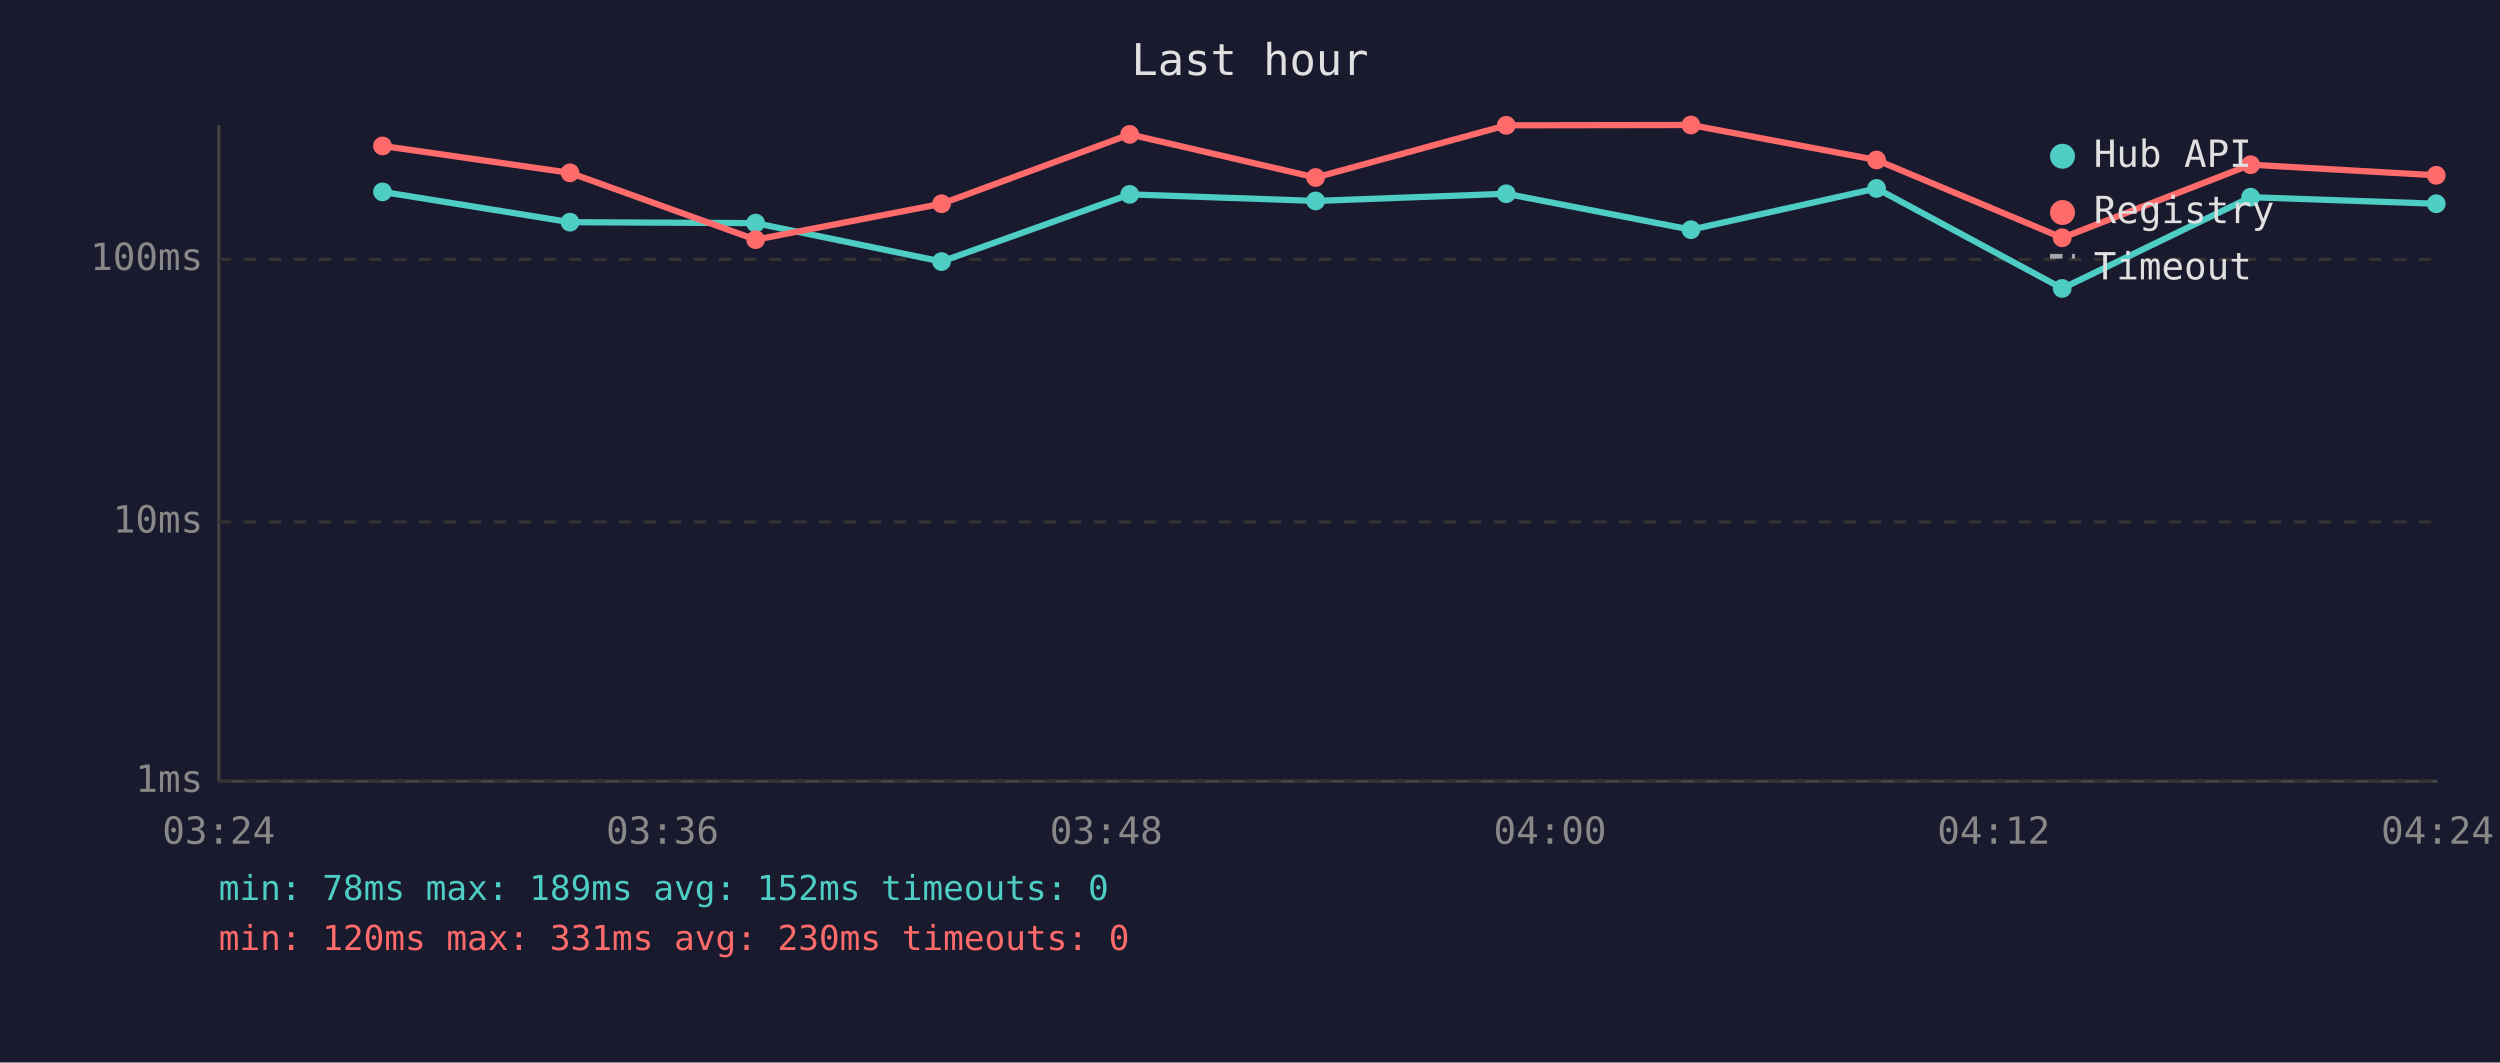
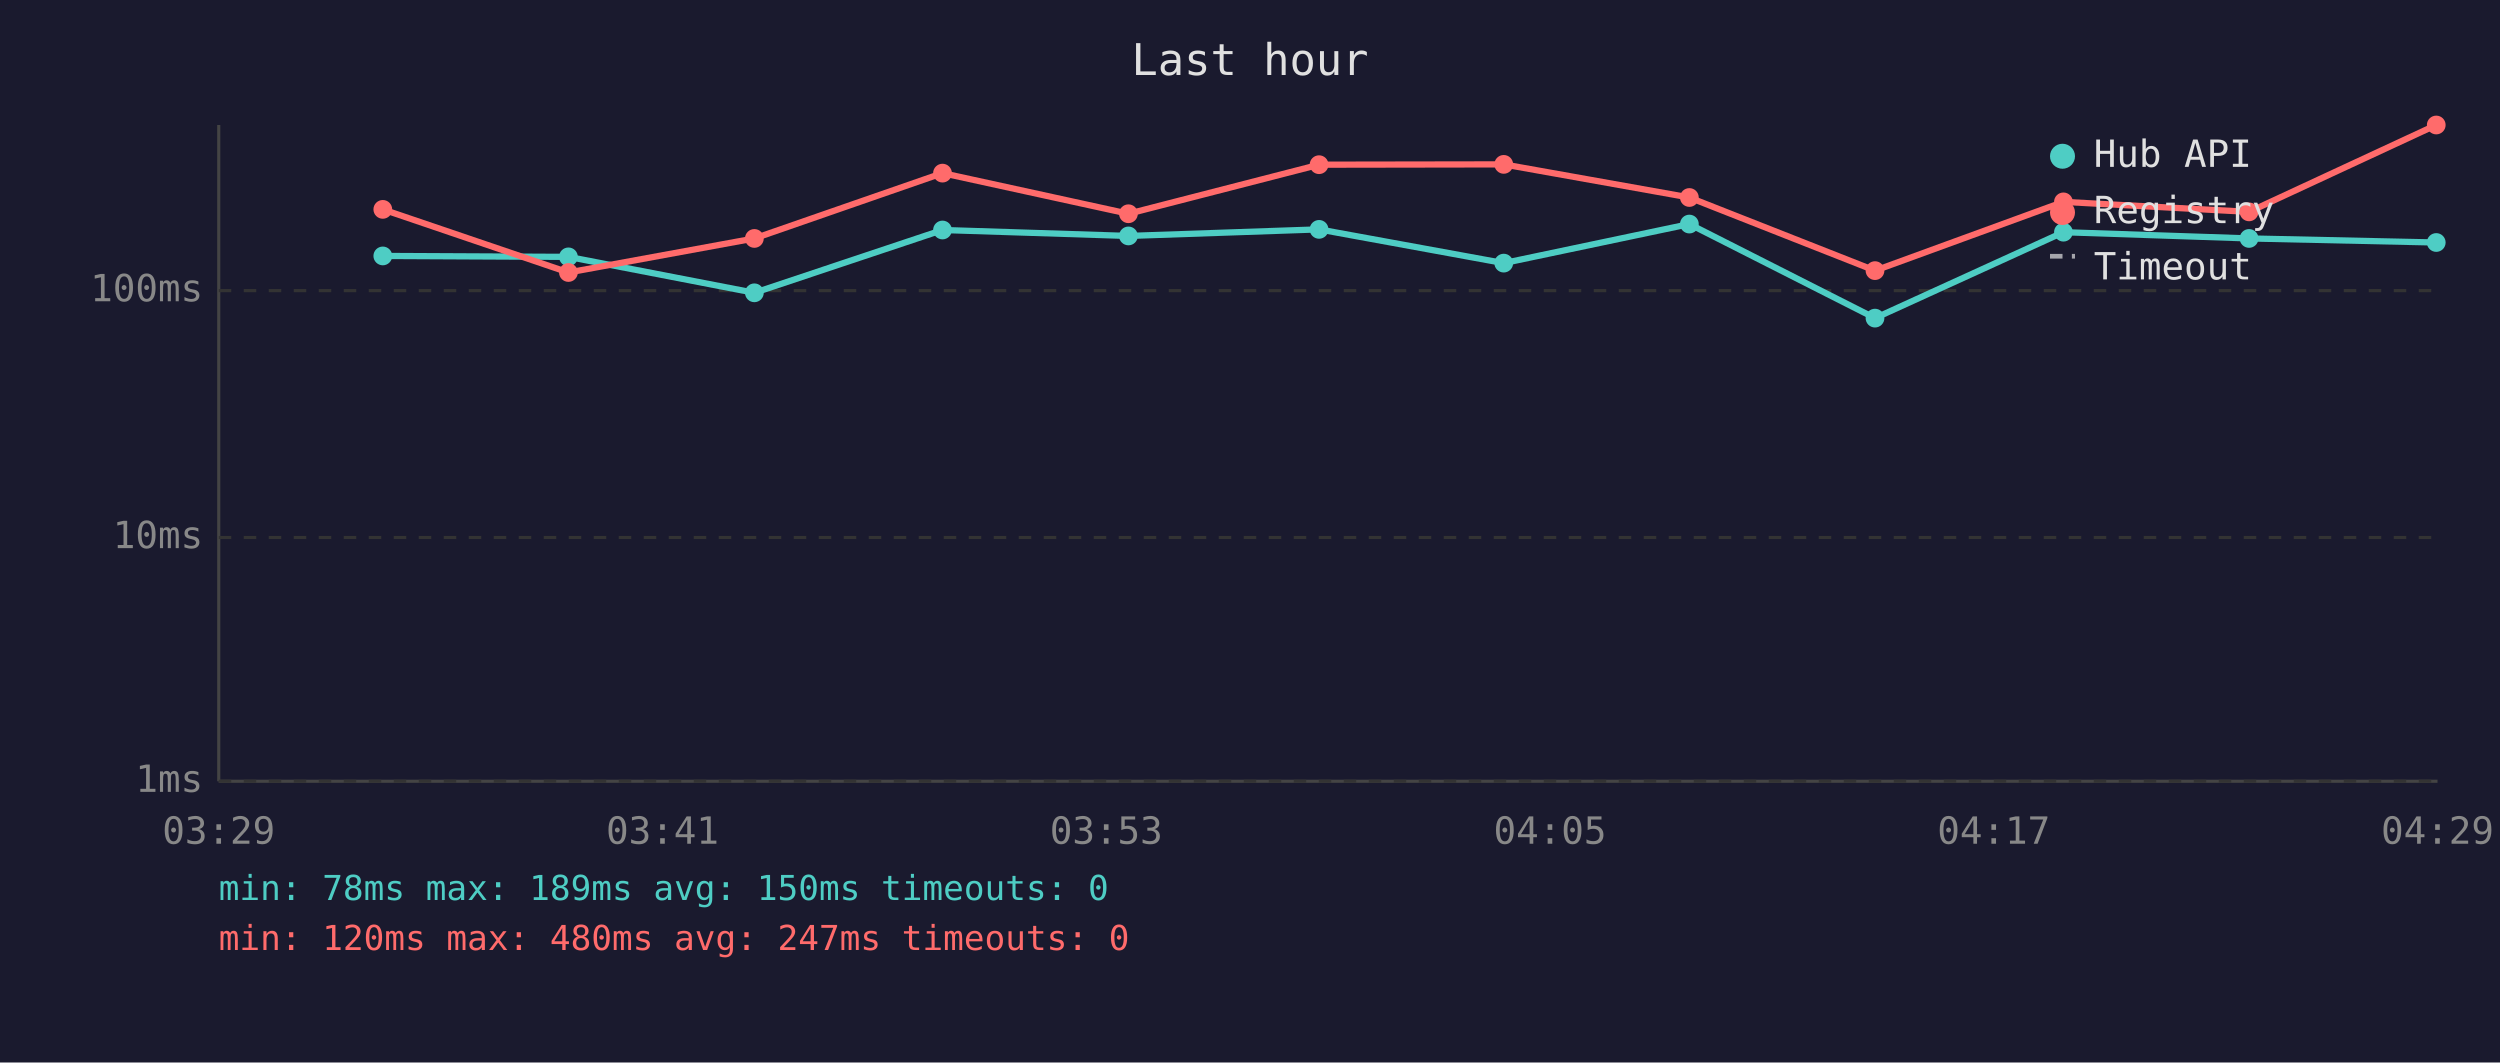
<svg xmlns="http://www.w3.org/2000/svg" viewBox="0 0 800 340" font-family="monospace" font-size="12">
  <rect width="800" height="340" fill="#1a1a2e" />
  <text x="400" y="24" fill="#e0e0e0" font-size="14" text-anchor="middle">Last hour</text>
  <line x1="70" y1="40" x2="70" y2="250" stroke="#444" stroke-width="1" />
  <line x1="70" y1="250" x2="780" y2="250" stroke="#444" stroke-width="1" />
  <line x1="70" y1="250" x2="780" y2="250" stroke="#333" stroke-width="1" stroke-dasharray="4" />
  <text x="65" y="250" fill="#888" text-anchor="end" dominant-baseline="middle">1ms</text>
-   <line x1="70" y1="167" x2="780" y2="167" stroke="#333" stroke-width="1" stroke-dasharray="4" />
-   <text x="65" y="167" fill="#888" text-anchor="end" dominant-baseline="middle">10ms</text>
-   <line x1="70" y1="83" x2="780" y2="83" stroke="#333" stroke-width="1" stroke-dasharray="4" />
-   <text x="65" y="83" fill="#888" text-anchor="end" dominant-baseline="middle">100ms</text>
-   <text x="70" y="270" fill="#888" text-anchor="middle">03:24</text>
-   <text x="212" y="270" fill="#888" text-anchor="middle">03:36</text>
-   <text x="354" y="270" fill="#888" text-anchor="middle">03:48</text>
-   <text x="496" y="270" fill="#888" text-anchor="middle">04:00</text>
-   <text x="638" y="270" fill="#888" text-anchor="middle">04:12</text>
-   <text x="780" y="270" fill="#888" text-anchor="middle">04:24</text>
-   <polyline points="122.4,61.4 182.4,71.1 241.8,71.4 301.3,83.7 361.5,62.2 421.0,64.3 482.0,62.0 541.1,73.5 600.5,60.3 659.9,92.3 720.2,63.1 779.6,65.2" fill="none" stroke="#4ecdc4" stroke-width="2" opacity="1" />
-   <circle cx="122.4" cy="61.4" r="3" fill="#4ecdc4" />
-   <circle cx="182.4" cy="71.1" r="3" fill="#4ecdc4" />
-   <circle cx="241.8" cy="71.4" r="3" fill="#4ecdc4" />
-   <circle cx="301.3" cy="83.7" r="3" fill="#4ecdc4" />
-   <circle cx="361.5" cy="62.2" r="3" fill="#4ecdc4" />
-   <circle cx="421.0" cy="64.3" r="3" fill="#4ecdc4" />
-   <circle cx="482.0" cy="62.0" r="3" fill="#4ecdc4" />
-   <circle cx="541.1" cy="73.5" r="3" fill="#4ecdc4" />
-   <circle cx="600.5" cy="60.3" r="3" fill="#4ecdc4" />
-   <circle cx="659.9" cy="92.3" r="3" fill="#4ecdc4" />
-   <circle cx="720.2" cy="63.1" r="3" fill="#4ecdc4" />
-   <circle cx="779.6" cy="65.2" r="3" fill="#4ecdc4" />
-   <polyline points="122.4,46.7 182.4,55.3 241.8,76.7 301.3,65.2 361.5,43.0 421.0,56.8 482.0,40.1 541.1,40.0 600.5,51.2 659.9,76.1 720.2,52.7 779.6,56.1" fill="none" stroke="#ff6b6b" stroke-width="2" opacity="1" />
-   <circle cx="122.4" cy="46.7" r="3" fill="#ff6b6b" />
-   <circle cx="182.4" cy="55.3" r="3" fill="#ff6b6b" />
-   <circle cx="241.8" cy="76.7" r="3" fill="#ff6b6b" />
-   <circle cx="301.3" cy="65.2" r="3" fill="#ff6b6b" />
-   <circle cx="361.5" cy="43.0" r="3" fill="#ff6b6b" />
-   <circle cx="421.0" cy="56.8" r="3" fill="#ff6b6b" />
-   <circle cx="482.0" cy="40.1" r="3" fill="#ff6b6b" />
-   <circle cx="541.1" cy="40.0" r="3" fill="#ff6b6b" />
-   <circle cx="600.5" cy="51.2" r="3" fill="#ff6b6b" />
-   <circle cx="659.9" cy="76.1" r="3" fill="#ff6b6b" />
-   <circle cx="720.2" cy="52.7" r="3" fill="#ff6b6b" />
-   <circle cx="779.6" cy="56.1" r="3" fill="#ff6b6b" />
+   <line x1="70" y1="172" x2="780" y2="172" stroke="#333" stroke-width="1" stroke-dasharray="4" />
+   <text x="65" y="172" fill="#888" text-anchor="end" dominant-baseline="middle">10ms</text>
+   <line x1="70" y1="93" x2="780" y2="93" stroke="#333" stroke-width="1" stroke-dasharray="4" />
+   <text x="65" y="93" fill="#888" text-anchor="end" dominant-baseline="middle">100ms</text>
+   <text x="70" y="270" fill="#888" text-anchor="middle">03:29</text>
+   <text x="212" y="270" fill="#888" text-anchor="middle">03:41</text>
+   <text x="354" y="270" fill="#888" text-anchor="middle">03:53</text>
+   <text x="496" y="270" fill="#888" text-anchor="middle">04:05</text>
+   <text x="638" y="270" fill="#888" text-anchor="middle">04:17</text>
+   <text x="780" y="270" fill="#888" text-anchor="middle">04:29</text>
+   <polyline points="122.5,81.9 181.9,82.2 241.4,93.7 301.6,73.6 361.1,75.5 422.1,73.4 481.2,84.2 540.6,71.7 600.0,101.8 660.3,74.3 719.7,76.3 779.6,77.6" fill="none" stroke="#4ecdc4" stroke-width="2" opacity="1" />
+   <circle cx="122.5" cy="81.9" r="3" fill="#4ecdc4" />
+   <circle cx="181.9" cy="82.2" r="3" fill="#4ecdc4" />
+   <circle cx="241.4" cy="93.7" r="3" fill="#4ecdc4" />
+   <circle cx="301.6" cy="73.6" r="3" fill="#4ecdc4" />
+   <circle cx="361.1" cy="75.5" r="3" fill="#4ecdc4" />
+   <circle cx="422.1" cy="73.4" r="3" fill="#4ecdc4" />
+   <circle cx="481.2" cy="84.2" r="3" fill="#4ecdc4" />
+   <circle cx="540.6" cy="71.7" r="3" fill="#4ecdc4" />
+   <circle cx="600.0" cy="101.8" r="3" fill="#4ecdc4" />
+   <circle cx="660.3" cy="74.3" r="3" fill="#4ecdc4" />
+   <circle cx="719.7" cy="76.3" r="3" fill="#4ecdc4" />
+   <circle cx="779.6" cy="77.6" r="3" fill="#4ecdc4" />
+   <polyline points="122.5,67.0 181.9,87.2 241.4,76.3 301.6,55.4 361.1,68.4 422.1,52.7 481.2,52.6 540.6,63.2 600.0,86.6 660.3,64.6 719.7,67.8 779.6,40.0" fill="none" stroke="#ff6b6b" stroke-width="2" opacity="1" />
+   <circle cx="122.5" cy="67.0" r="3" fill="#ff6b6b" />
+   <circle cx="181.9" cy="87.2" r="3" fill="#ff6b6b" />
+   <circle cx="241.4" cy="76.3" r="3" fill="#ff6b6b" />
+   <circle cx="301.6" cy="55.4" r="3" fill="#ff6b6b" />
+   <circle cx="361.1" cy="68.4" r="3" fill="#ff6b6b" />
+   <circle cx="422.1" cy="52.7" r="3" fill="#ff6b6b" />
+   <circle cx="481.2" cy="52.6" r="3" fill="#ff6b6b" />
+   <circle cx="540.6" cy="63.2" r="3" fill="#ff6b6b" />
+   <circle cx="600.0" cy="86.6" r="3" fill="#ff6b6b" />
+   <circle cx="660.3" cy="64.6" r="3" fill="#ff6b6b" />
+   <circle cx="719.7" cy="67.8" r="3" fill="#ff6b6b" />
+   <circle cx="779.6" cy="40.0" r="3" fill="#ff6b6b" />
  <circle cx="660" cy="50" r="4" fill="#4ecdc4" />
  <text x="670" y="50" fill="#e0e0e0" dominant-baseline="middle">Hub API</text>
  <circle cx="660" cy="68" r="4" fill="#ff6b6b" />
  <text x="670" y="68" fill="#e0e0e0" dominant-baseline="middle">Registry</text>
  <line x1="656" y1="82" x2="664" y2="82" stroke="#e0e0e0" stroke-width="1.5" stroke-dasharray="4,3" opacity="0.7" />
  <text x="670" y="86" fill="#e0e0e0" dominant-baseline="middle">Timeout</text>
-   <text x="70" y="288" fill="#4ecdc4" font-size="11">min: 78ms  max: 189ms  avg: 152ms  timeouts: 0</text>
-   <text x="70" y="304" fill="#ff6b6b" font-size="11">min: 120ms  max: 331ms  avg: 230ms  timeouts: 0</text>
+   <text x="70" y="288" fill="#4ecdc4" font-size="11">min: 78ms  max: 189ms  avg: 150ms  timeouts: 0</text>
+   <text x="70" y="304" fill="#ff6b6b" font-size="11">min: 120ms  max: 480ms  avg: 247ms  timeouts: 0</text>
</svg>
